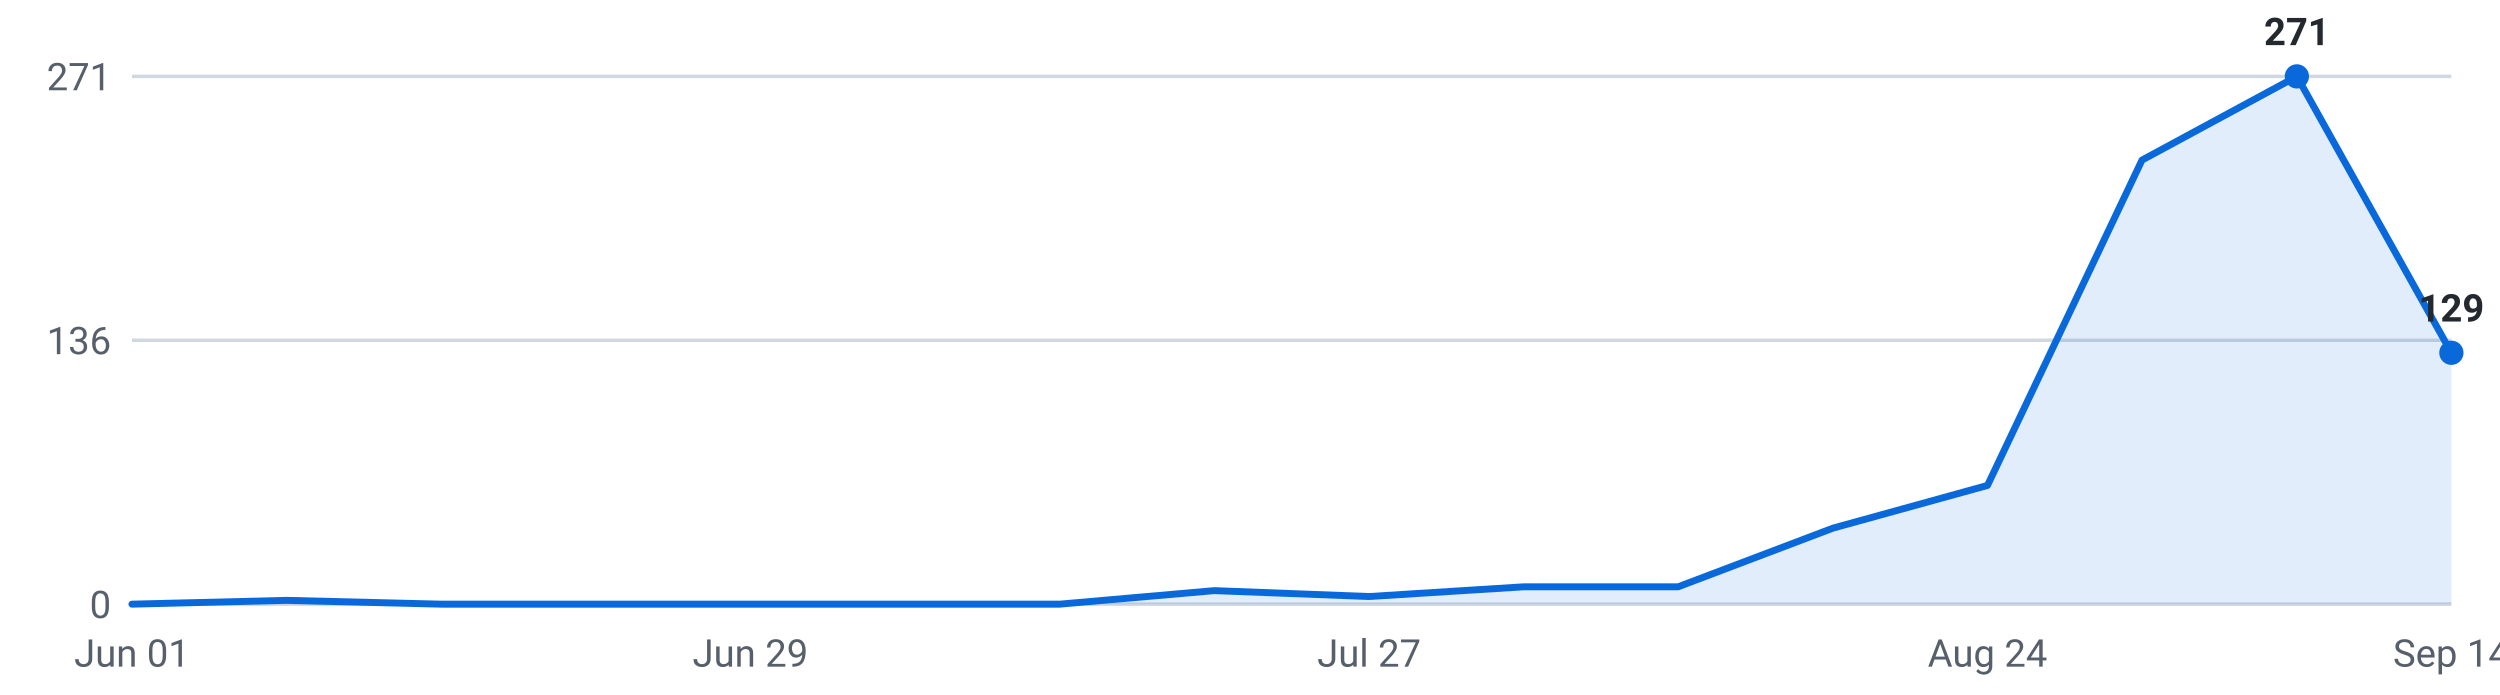
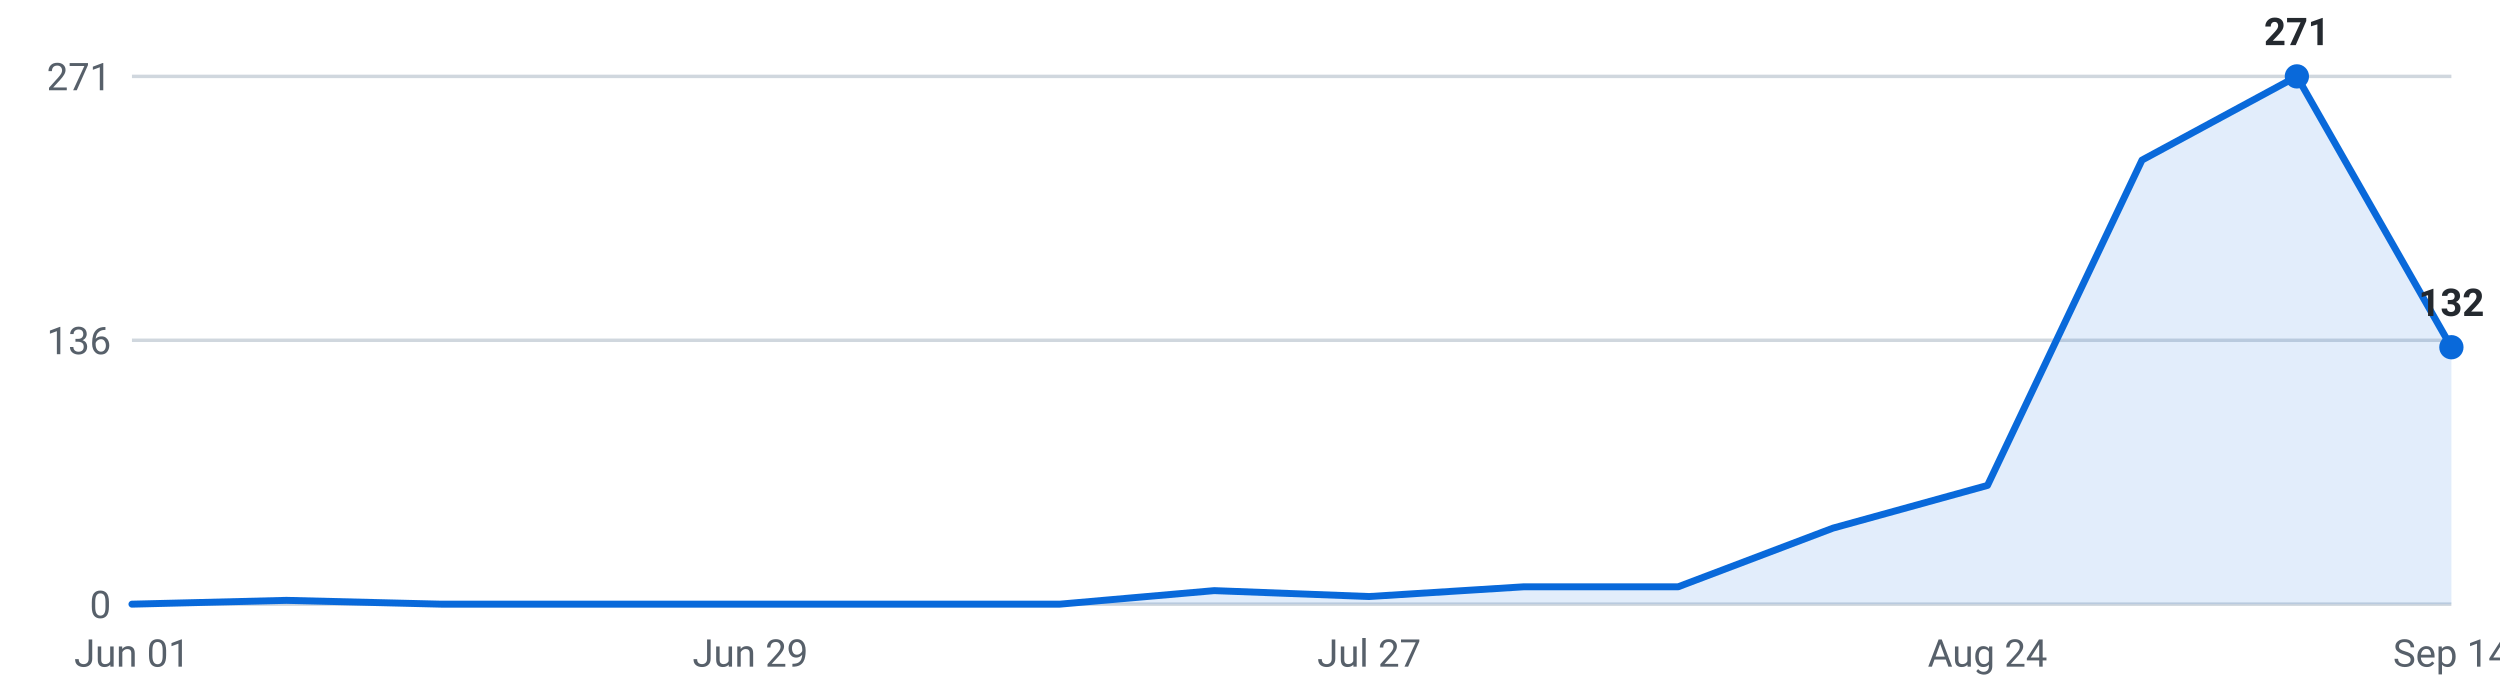
<svg xmlns="http://www.w3.org/2000/svg" viewBox="0 0 720 200" width="720" height="200" role="img" aria-label="Internships posted per week, last 16 weeks">
  <g font-family="-apple-system,Segoe UI,Roboto,sans-serif" font-size="11">
    <line x1="38" y1="174.0" x2="706" y2="174.0" stroke="#d0d7de" stroke-width="1" />
    <text x="32" y="178.0" text-anchor="end" fill="#57606a">0</text>
    <line x1="38" y1="98.0" x2="706" y2="98.0" stroke="#d0d7de" stroke-width="1" />
    <text x="32" y="102.0" text-anchor="end" fill="#57606a">136</text>
    <line x1="38" y1="22.0" x2="706" y2="22.0" stroke="#d0d7de" stroke-width="1" />
    <text x="32" y="26.0" text-anchor="end" fill="#57606a">271</text>
-     <path d="M38.0,174 L38.0,174.0 L82.5,172.9 L127.1,174.0 L171.6,174.0 L216.1,174.0 L260.7,174.0 L305.2,174.0 L349.7,170.1 L394.3,171.8 L438.8,169.0 L483.3,169.0 L527.9,152.1 L572.4,139.8 L616.9,46.1 L661.5,22.0 L706.0,101.6 L706.0,174 Z" fill="#0969da" fill-opacity="0.12" />
-     <polyline points="38.0,174.0 82.5,172.9 127.1,174.0 171.6,174.0 216.1,174.0 260.7,174.0 305.2,174.0 349.7,170.1 394.3,171.8 438.8,169.0 483.3,169.0 527.9,152.1 572.4,139.8 616.9,46.1 661.5,22.0 706.0,101.6" fill="none" stroke="#0969da" stroke-width="2" stroke-linejoin="round" stroke-linecap="round" />
+     <path d="M38.0,174 L38.0,174.0 L82.5,172.9 L127.1,174.0 L171.6,174.0 L216.1,174.0 L260.7,174.0 L305.2,174.0 L349.7,170.1 L394.3,171.8 L438.8,169.0 L483.3,169.0 L527.9,152.1 L572.4,139.8 L616.9,46.1 L661.5,22.0 L706.0,100.0 L706.0,174 Z" fill="#0969da" fill-opacity="0.12" />
+     <polyline points="38.0,174.0 82.5,172.9 127.1,174.0 171.6,174.0 216.1,174.0 260.7,174.0 305.2,174.0 349.7,170.1 394.3,171.8 438.8,169.0 483.3,169.0 527.9,152.1 572.4,139.8 616.9,46.1 661.5,22.0 706.0,100.0" fill="none" stroke="#0969da" stroke-width="2" stroke-linejoin="round" stroke-linecap="round" />
    <circle cx="661.5" cy="22.0" r="3.5" fill="#0969da" />
    <text x="661.5" y="13.0" text-anchor="middle" fill="#24292f" font-weight="600">271</text>
-     <circle cx="706.0" cy="101.6" r="3.5" fill="#0969da" />
-     <text x="706.0" y="92.6" text-anchor="middle" fill="#24292f" font-weight="600">129</text>
+     <circle cx="706.0" cy="100.0" r="3.5" fill="#0969da" />
+     <text x="706.0" y="91.0" text-anchor="middle" fill="#24292f" font-weight="600">132</text>
    <text x="38.0" y="192" text-anchor="middle" fill="#57606a">Jun 01</text>
    <text x="216.1" y="192" text-anchor="middle" fill="#57606a">Jun 29</text>
    <text x="394.3" y="192" text-anchor="middle" fill="#57606a">Jul 27</text>
    <text x="572.4" y="192" text-anchor="middle" fill="#57606a">Aug 24</text>
    <text x="706.0" y="192" text-anchor="middle" fill="#57606a">Sep 14</text>
  </g>
</svg>
